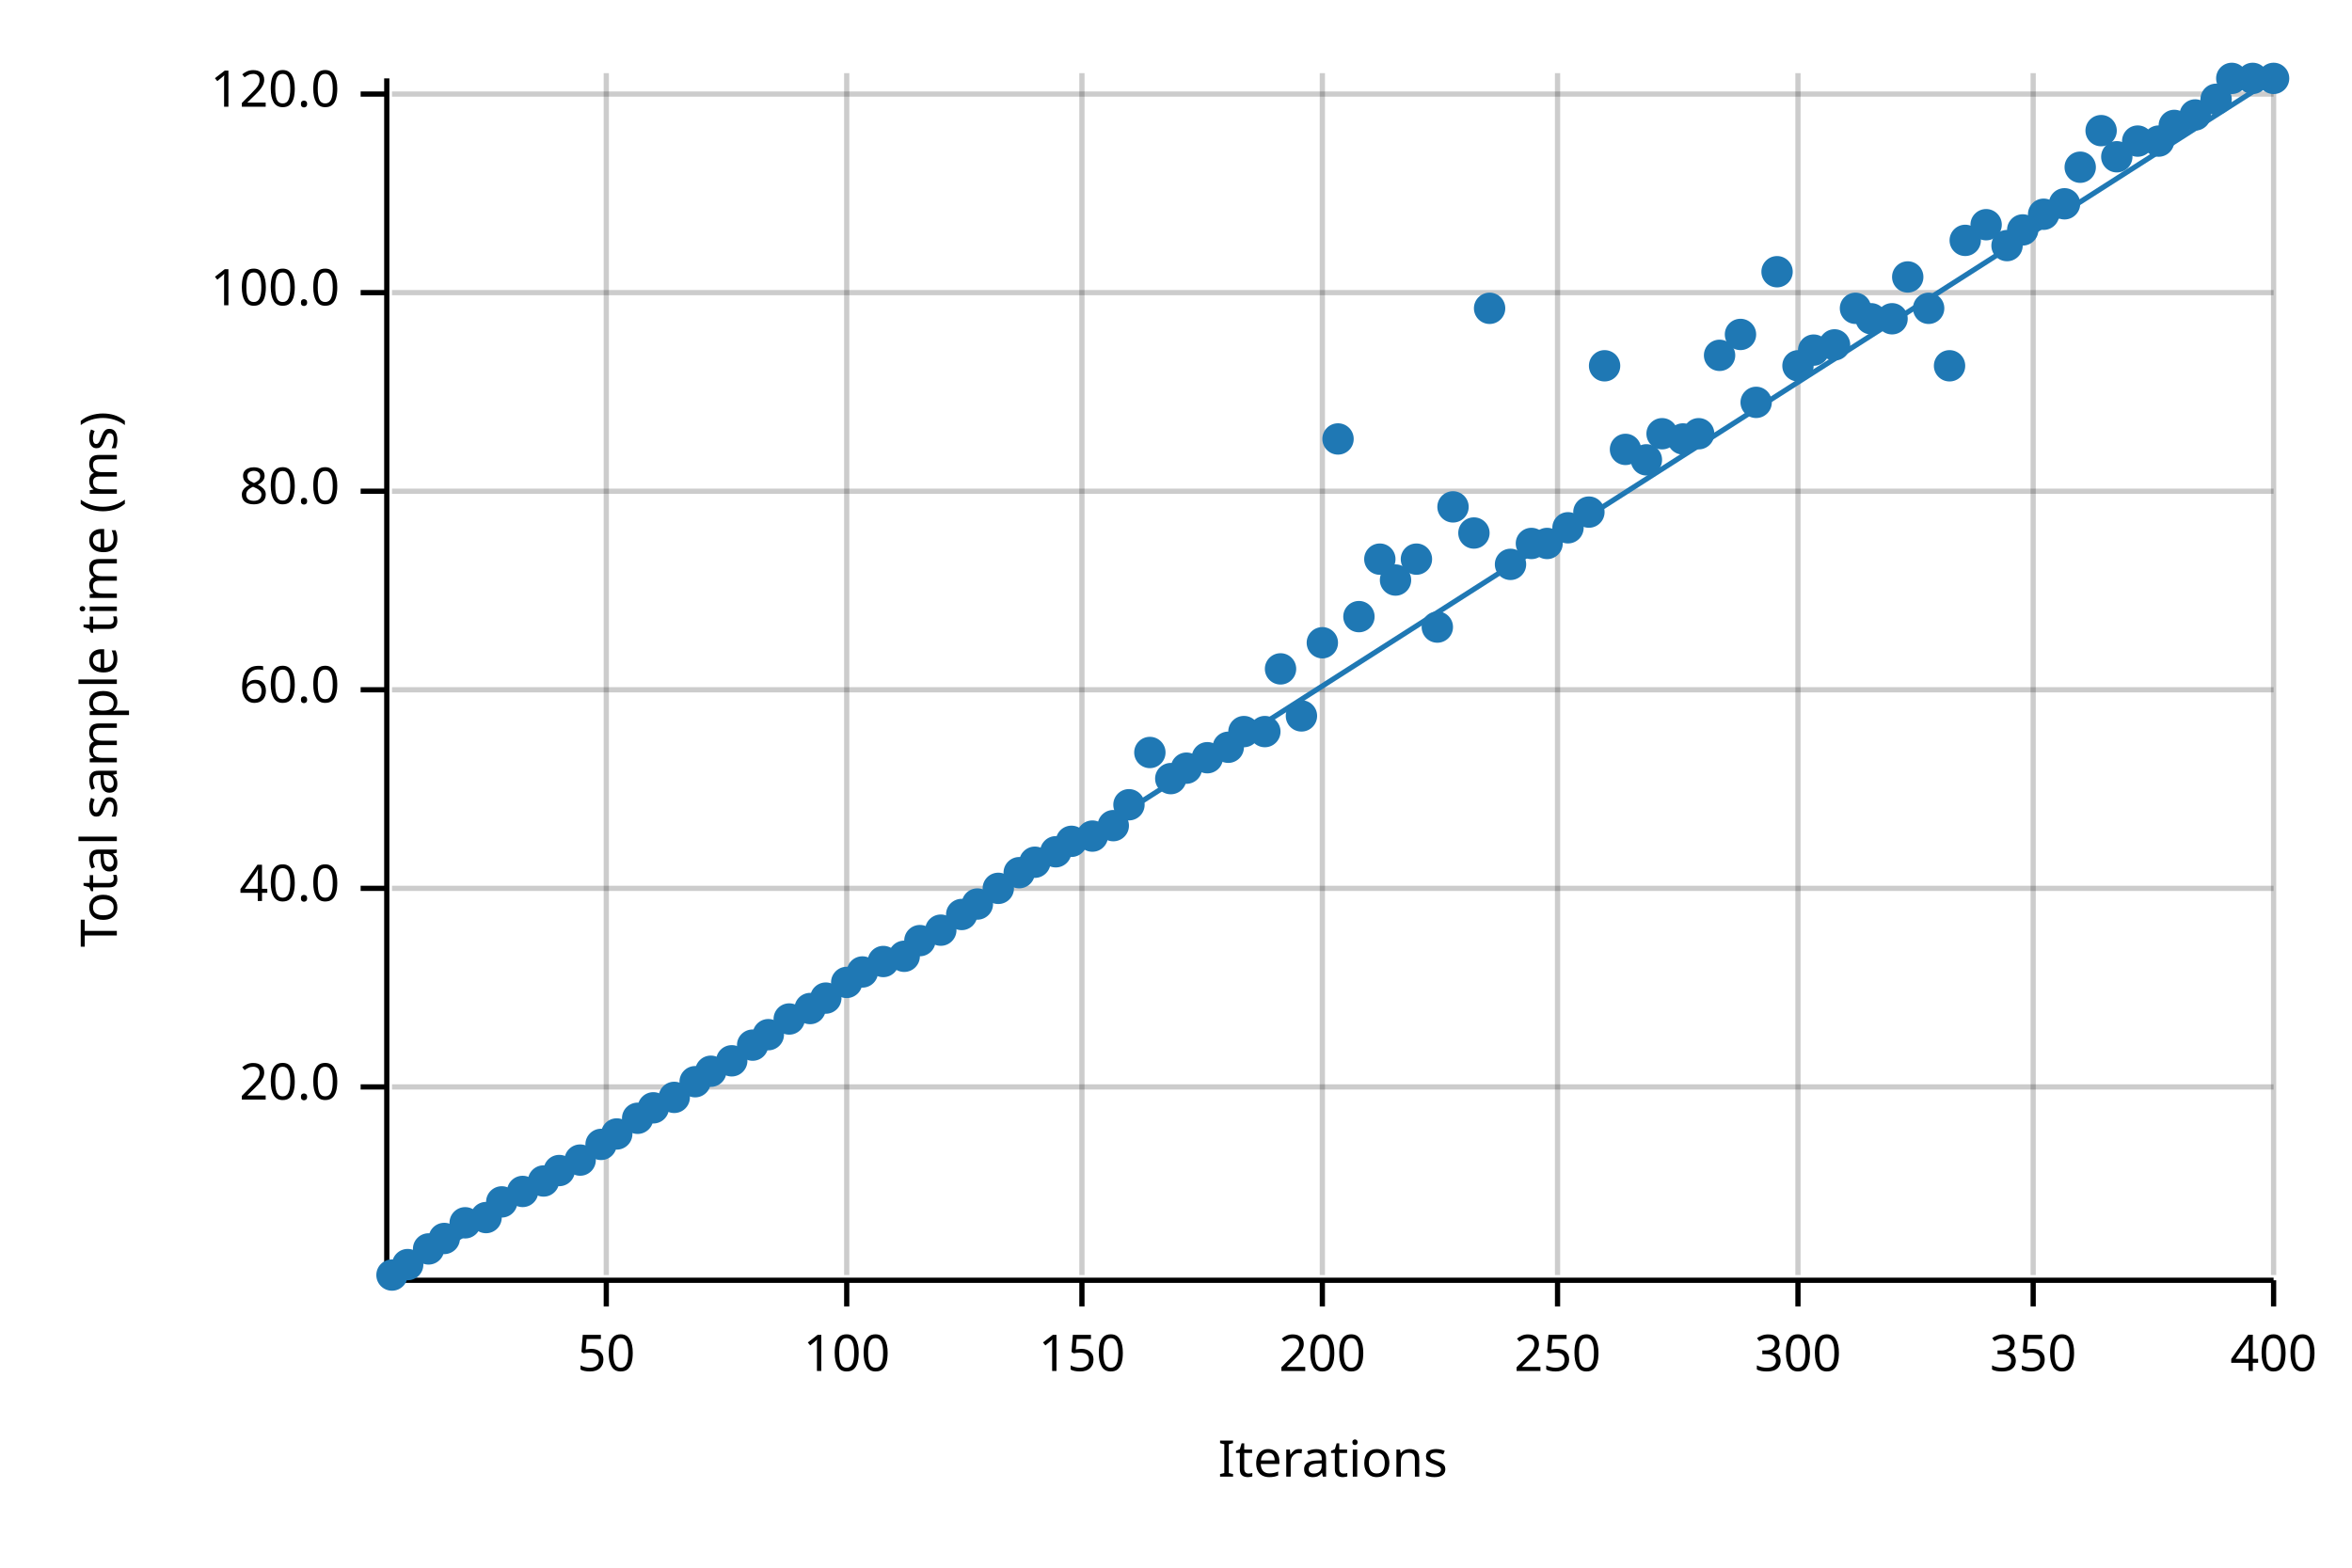
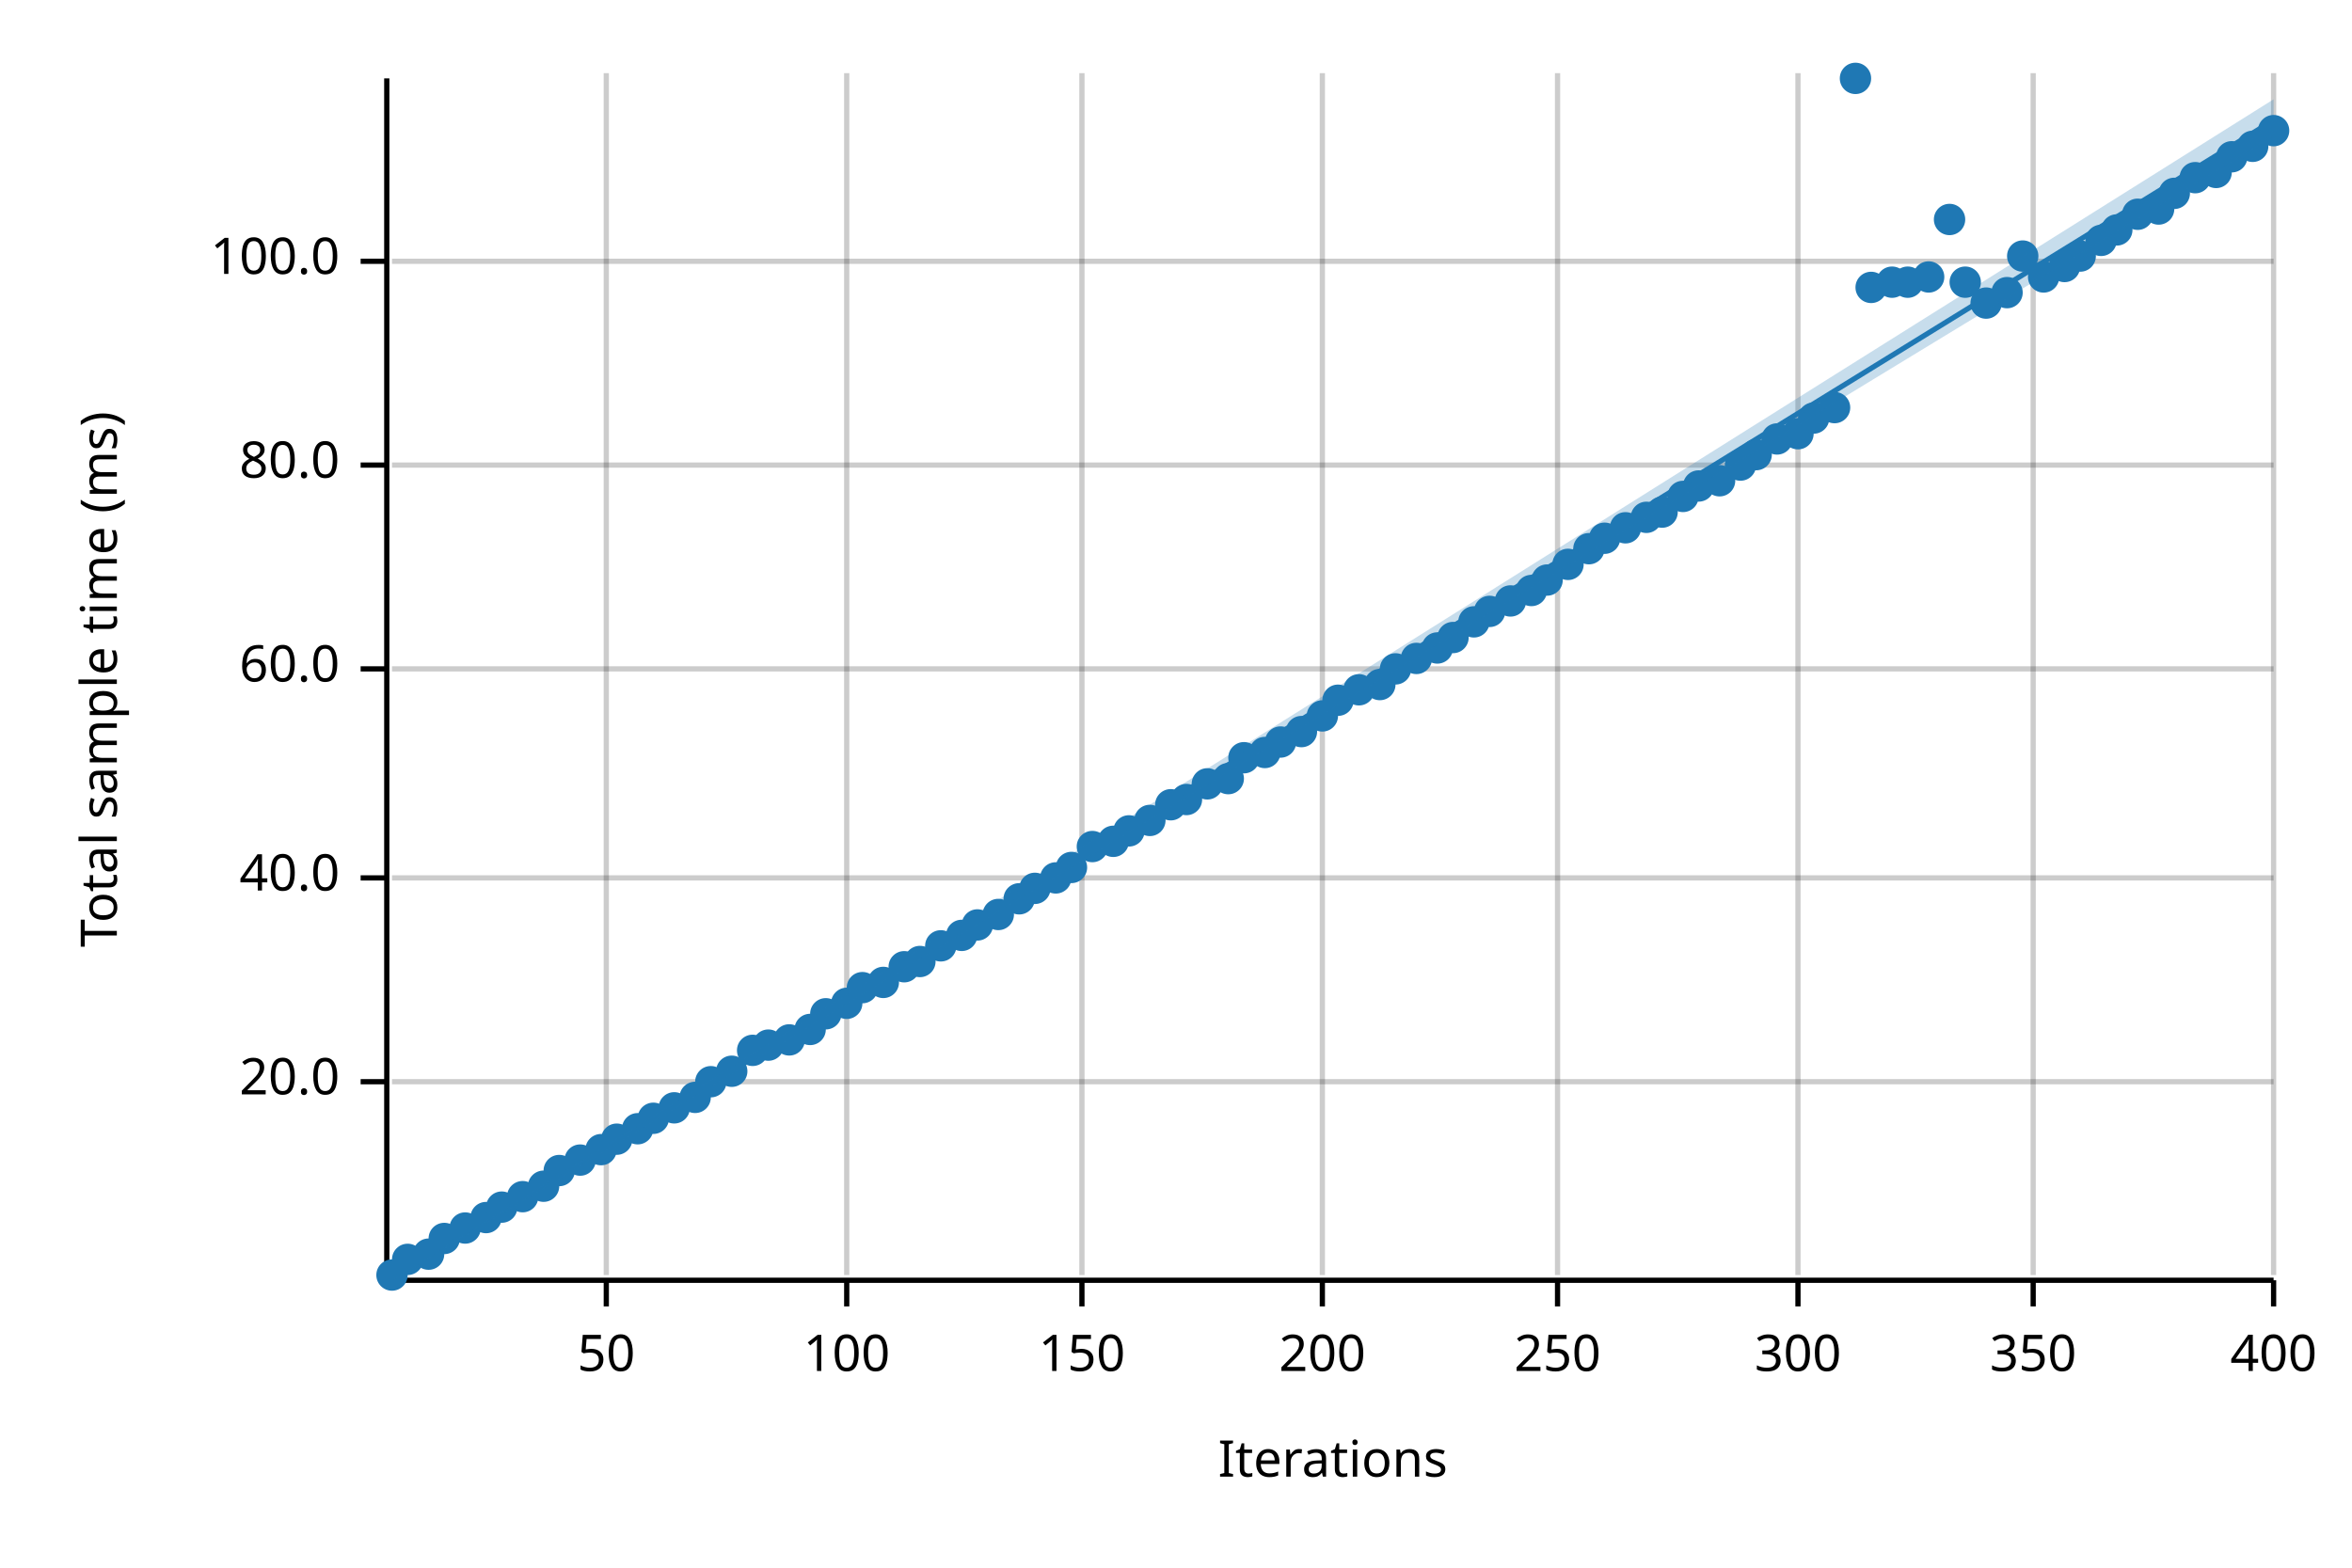
<svg xmlns="http://www.w3.org/2000/svg" width="450" height="300" viewBox="0 0 450 300">
  <text x="15" y="130" dy="0.76em" text-anchor="middle" font-family="sans-serif" font-size="9.677" opacity="1" fill="#000000" transform="rotate(270, 15, 130)">
Total sample time (ms)
</text>
  <text x="255" y="285" dy="-0.5ex" text-anchor="middle" font-family="sans-serif" font-size="9.677" opacity="1" fill="#000000">
Iterations
</text>
  <line opacity="0.2" stroke="#000000" stroke-width="1" x1="116" y1="244" x2="116" y2="14" />
  <line opacity="0.2" stroke="#000000" stroke-width="1" x1="162" y1="244" x2="162" y2="14" />
  <line opacity="0.2" stroke="#000000" stroke-width="1" x1="207" y1="244" x2="207" y2="14" />
  <line opacity="0.2" stroke="#000000" stroke-width="1" x1="253" y1="244" x2="253" y2="14" />
  <line opacity="0.2" stroke="#000000" stroke-width="1" x1="298" y1="244" x2="298" y2="14" />
  <line opacity="0.2" stroke="#000000" stroke-width="1" x1="344" y1="244" x2="344" y2="14" />
  <line opacity="0.2" stroke="#000000" stroke-width="1" x1="389" y1="244" x2="389" y2="14" />
  <line opacity="0.2" stroke="#000000" stroke-width="1" x1="435" y1="244" x2="435" y2="14" />
-   <line opacity="0.2" stroke="#000000" stroke-width="1" x1="75" y1="208" x2="435" y2="208" />
-   <line opacity="0.2" stroke="#000000" stroke-width="1" x1="75" y1="170" x2="435" y2="170" />
-   <line opacity="0.2" stroke="#000000" stroke-width="1" x1="75" y1="132" x2="435" y2="132" />
-   <line opacity="0.2" stroke="#000000" stroke-width="1" x1="75" y1="94" x2="435" y2="94" />
-   <line opacity="0.2" stroke="#000000" stroke-width="1" x1="75" y1="56" x2="435" y2="56" />
-   <line opacity="0.2" stroke="#000000" stroke-width="1" x1="75" y1="18" x2="435" y2="18" />
+   <line opacity="0.2" stroke="#000000" stroke-width="1" x1="75" y1="207" x2="435" y2="207" />
+   <line opacity="0.2" stroke="#000000" stroke-width="1" x1="75" y1="168" x2="435" y2="168" />
+   <line opacity="0.2" stroke="#000000" stroke-width="1" x1="75" y1="128" x2="435" y2="128" />
+   <line opacity="0.2" stroke="#000000" stroke-width="1" x1="75" y1="89" x2="435" y2="89" />
+   <line opacity="0.2" stroke="#000000" stroke-width="1" x1="75" y1="50" x2="435" y2="50" />
  <polyline fill="none" opacity="1" stroke="#000000" stroke-width="1" points="74,15 74,245 " />
-   <text x="65" y="208" dy="0.5ex" text-anchor="end" font-family="sans-serif" font-size="9.677" opacity="1" fill="#000000">
+   <text x="65" y="207" dy="0.5ex" text-anchor="end" font-family="sans-serif" font-size="9.677" opacity="1" fill="#000000">
20.0
</text>
-   <polyline fill="none" opacity="1" stroke="#000000" stroke-width="1" points="69,208 74,208 " />
-   <text x="65" y="170" dy="0.5ex" text-anchor="end" font-family="sans-serif" font-size="9.677" opacity="1" fill="#000000">
+   <polyline fill="none" opacity="1" stroke="#000000" stroke-width="1" points="69,207 74,207 " />
+   <text x="65" y="168" dy="0.5ex" text-anchor="end" font-family="sans-serif" font-size="9.677" opacity="1" fill="#000000">
40.0
</text>
-   <polyline fill="none" opacity="1" stroke="#000000" stroke-width="1" points="69,170 74,170 " />
-   <text x="65" y="132" dy="0.5ex" text-anchor="end" font-family="sans-serif" font-size="9.677" opacity="1" fill="#000000">
+   <polyline fill="none" opacity="1" stroke="#000000" stroke-width="1" points="69,168 74,168 " />
+   <text x="65" y="128" dy="0.5ex" text-anchor="end" font-family="sans-serif" font-size="9.677" opacity="1" fill="#000000">
60.0
</text>
-   <polyline fill="none" opacity="1" stroke="#000000" stroke-width="1" points="69,132 74,132 " />
-   <text x="65" y="94" dy="0.5ex" text-anchor="end" font-family="sans-serif" font-size="9.677" opacity="1" fill="#000000">
+   <polyline fill="none" opacity="1" stroke="#000000" stroke-width="1" points="69,128 74,128 " />
+   <text x="65" y="89" dy="0.5ex" text-anchor="end" font-family="sans-serif" font-size="9.677" opacity="1" fill="#000000">
80.0
</text>
-   <polyline fill="none" opacity="1" stroke="#000000" stroke-width="1" points="69,94 74,94 " />
-   <text x="65" y="56" dy="0.5ex" text-anchor="end" font-family="sans-serif" font-size="9.677" opacity="1" fill="#000000">
+   <polyline fill="none" opacity="1" stroke="#000000" stroke-width="1" points="69,89 74,89 " />
+   <text x="65" y="50" dy="0.5ex" text-anchor="end" font-family="sans-serif" font-size="9.677" opacity="1" fill="#000000">
100.0
</text>
-   <polyline fill="none" opacity="1" stroke="#000000" stroke-width="1" points="69,56 74,56 " />
-   <text x="65" y="18" dy="0.5ex" text-anchor="end" font-family="sans-serif" font-size="9.677" opacity="1" fill="#000000">
- 120.0
- </text>
-   <polyline fill="none" opacity="1" stroke="#000000" stroke-width="1" points="69,18 74,18 " />
+   <polyline fill="none" opacity="1" stroke="#000000" stroke-width="1" points="69,50 74,50 " />
  <polyline fill="none" opacity="1" stroke="#000000" stroke-width="1" points="75,245 435,245 " />
  <text x="116" y="255" dy="0.76em" text-anchor="middle" font-family="sans-serif" font-size="9.677" opacity="1" fill="#000000">
50
</text>
  <polyline fill="none" opacity="1" stroke="#000000" stroke-width="1" points="116,245 116,250 " />
  <text x="162" y="255" dy="0.76em" text-anchor="middle" font-family="sans-serif" font-size="9.677" opacity="1" fill="#000000">
100
</text>
  <polyline fill="none" opacity="1" stroke="#000000" stroke-width="1" points="162,245 162,250 " />
  <text x="207" y="255" dy="0.76em" text-anchor="middle" font-family="sans-serif" font-size="9.677" opacity="1" fill="#000000">
150
</text>
  <polyline fill="none" opacity="1" stroke="#000000" stroke-width="1" points="207,245 207,250 " />
  <text x="253" y="255" dy="0.76em" text-anchor="middle" font-family="sans-serif" font-size="9.677" opacity="1" fill="#000000">
200
</text>
  <polyline fill="none" opacity="1" stroke="#000000" stroke-width="1" points="253,245 253,250 " />
  <text x="298" y="255" dy="0.76em" text-anchor="middle" font-family="sans-serif" font-size="9.677" opacity="1" fill="#000000">
250
</text>
  <polyline fill="none" opacity="1" stroke="#000000" stroke-width="1" points="298,245 298,250 " />
  <text x="344" y="255" dy="0.76em" text-anchor="middle" font-family="sans-serif" font-size="9.677" opacity="1" fill="#000000">
300
</text>
  <polyline fill="none" opacity="1" stroke="#000000" stroke-width="1" points="344,245 344,250 " />
  <text x="389" y="255" dy="0.76em" text-anchor="middle" font-family="sans-serif" font-size="9.677" opacity="1" fill="#000000">
350
</text>
  <polyline fill="none" opacity="1" stroke="#000000" stroke-width="1" points="389,245 389,250 " />
  <text x="435" y="255" dy="0.76em" text-anchor="middle" font-family="sans-serif" font-size="9.677" opacity="1" fill="#000000">
400
</text>
  <polyline fill="none" opacity="1" stroke="#000000" stroke-width="1" points="435,245 435,250 " />
  <circle cx="75" cy="244" r="3" opacity="1" fill="#1F78B4" stroke="none" stroke-width="1" />
-   <circle cx="78" cy="242" r="3" opacity="1" fill="#1F78B4" stroke="none" stroke-width="1" />
-   <circle cx="82" cy="239" r="3" opacity="1" fill="#1F78B4" stroke="none" stroke-width="1" />
+   <circle cx="78" cy="241" r="3" opacity="1" fill="#1F78B4" stroke="none" stroke-width="1" />
+   <circle cx="82" cy="240" r="3" opacity="1" fill="#1F78B4" stroke="none" stroke-width="1" />
  <circle cx="85" cy="237" r="3" opacity="1" fill="#1F78B4" stroke="none" stroke-width="1" />
-   <circle cx="89" cy="234" r="3" opacity="1" fill="#1F78B4" stroke="none" stroke-width="1" />
+   <circle cx="89" cy="235" r="3" opacity="1" fill="#1F78B4" stroke="none" stroke-width="1" />
  <circle cx="93" cy="233" r="3" opacity="1" fill="#1F78B4" stroke="none" stroke-width="1" />
-   <circle cx="96" cy="230" r="3" opacity="1" fill="#1F78B4" stroke="none" stroke-width="1" />
-   <circle cx="100" cy="228" r="3" opacity="1" fill="#1F78B4" stroke="none" stroke-width="1" />
-   <circle cx="104" cy="226" r="3" opacity="1" fill="#1F78B4" stroke="none" stroke-width="1" />
+   <circle cx="96" cy="231" r="3" opacity="1" fill="#1F78B4" stroke="none" stroke-width="1" />
+   <circle cx="100" cy="229" r="3" opacity="1" fill="#1F78B4" stroke="none" stroke-width="1" />
+   <circle cx="104" cy="227" r="3" opacity="1" fill="#1F78B4" stroke="none" stroke-width="1" />
  <circle cx="107" cy="224" r="3" opacity="1" fill="#1F78B4" stroke="none" stroke-width="1" />
  <circle cx="111" cy="222" r="3" opacity="1" fill="#1F78B4" stroke="none" stroke-width="1" />
-   <circle cx="115" cy="219" r="3" opacity="1" fill="#1F78B4" stroke="none" stroke-width="1" />
-   <circle cx="118" cy="217" r="3" opacity="1" fill="#1F78B4" stroke="none" stroke-width="1" />
-   <circle cx="122" cy="214" r="3" opacity="1" fill="#1F78B4" stroke="none" stroke-width="1" />
-   <circle cx="125" cy="212" r="3" opacity="1" fill="#1F78B4" stroke="none" stroke-width="1" />
-   <circle cx="129" cy="210" r="3" opacity="1" fill="#1F78B4" stroke="none" stroke-width="1" />
-   <circle cx="133" cy="207" r="3" opacity="1" fill="#1F78B4" stroke="none" stroke-width="1" />
-   <circle cx="136" cy="205" r="3" opacity="1" fill="#1F78B4" stroke="none" stroke-width="1" />
-   <circle cx="140" cy="203" r="3" opacity="1" fill="#1F78B4" stroke="none" stroke-width="1" />
-   <circle cx="144" cy="200" r="3" opacity="1" fill="#1F78B4" stroke="none" stroke-width="1" />
-   <circle cx="147" cy="198" r="3" opacity="1" fill="#1F78B4" stroke="none" stroke-width="1" />
-   <circle cx="151" cy="195" r="3" opacity="1" fill="#1F78B4" stroke="none" stroke-width="1" />
-   <circle cx="155" cy="193" r="3" opacity="1" fill="#1F78B4" stroke="none" stroke-width="1" />
-   <circle cx="158" cy="191" r="3" opacity="1" fill="#1F78B4" stroke="none" stroke-width="1" />
-   <circle cx="162" cy="188" r="3" opacity="1" fill="#1F78B4" stroke="none" stroke-width="1" />
-   <circle cx="165" cy="186" r="3" opacity="1" fill="#1F78B4" stroke="none" stroke-width="1" />
-   <circle cx="169" cy="184" r="3" opacity="1" fill="#1F78B4" stroke="none" stroke-width="1" />
-   <circle cx="173" cy="183" r="3" opacity="1" fill="#1F78B4" stroke="none" stroke-width="1" />
-   <circle cx="176" cy="180" r="3" opacity="1" fill="#1F78B4" stroke="none" stroke-width="1" />
-   <circle cx="180" cy="178" r="3" opacity="1" fill="#1F78B4" stroke="none" stroke-width="1" />
-   <circle cx="184" cy="175" r="3" opacity="1" fill="#1F78B4" stroke="none" stroke-width="1" />
-   <circle cx="187" cy="173" r="3" opacity="1" fill="#1F78B4" stroke="none" stroke-width="1" />
-   <circle cx="191" cy="170" r="3" opacity="1" fill="#1F78B4" stroke="none" stroke-width="1" />
-   <circle cx="195" cy="167" r="3" opacity="1" fill="#1F78B4" stroke="none" stroke-width="1" />
-   <circle cx="198" cy="165" r="3" opacity="1" fill="#1F78B4" stroke="none" stroke-width="1" />
-   <circle cx="202" cy="163" r="3" opacity="1" fill="#1F78B4" stroke="none" stroke-width="1" />
-   <circle cx="205" cy="161" r="3" opacity="1" fill="#1F78B4" stroke="none" stroke-width="1" />
-   <circle cx="209" cy="160" r="3" opacity="1" fill="#1F78B4" stroke="none" stroke-width="1" />
-   <circle cx="213" cy="158" r="3" opacity="1" fill="#1F78B4" stroke="none" stroke-width="1" />
-   <circle cx="216" cy="154" r="3" opacity="1" fill="#1F78B4" stroke="none" stroke-width="1" />
-   <circle cx="220" cy="144" r="3" opacity="1" fill="#1F78B4" stroke="none" stroke-width="1" />
-   <circle cx="224" cy="149" r="3" opacity="1" fill="#1F78B4" stroke="none" stroke-width="1" />
-   <circle cx="227" cy="147" r="3" opacity="1" fill="#1F78B4" stroke="none" stroke-width="1" />
-   <circle cx="231" cy="145" r="3" opacity="1" fill="#1F78B4" stroke="none" stroke-width="1" />
-   <circle cx="235" cy="143" r="3" opacity="1" fill="#1F78B4" stroke="none" stroke-width="1" />
-   <circle cx="238" cy="140" r="3" opacity="1" fill="#1F78B4" stroke="none" stroke-width="1" />
-   <circle cx="242" cy="140" r="3" opacity="1" fill="#1F78B4" stroke="none" stroke-width="1" />
-   <circle cx="245" cy="128" r="3" opacity="1" fill="#1F78B4" stroke="none" stroke-width="1" />
-   <circle cx="249" cy="137" r="3" opacity="1" fill="#1F78B4" stroke="none" stroke-width="1" />
-   <circle cx="253" cy="123" r="3" opacity="1" fill="#1F78B4" stroke="none" stroke-width="1" />
-   <circle cx="256" cy="84" r="3" opacity="1" fill="#1F78B4" stroke="none" stroke-width="1" />
-   <circle cx="260" cy="118" r="3" opacity="1" fill="#1F78B4" stroke="none" stroke-width="1" />
-   <circle cx="264" cy="107" r="3" opacity="1" fill="#1F78B4" stroke="none" stroke-width="1" />
-   <circle cx="267" cy="111" r="3" opacity="1" fill="#1F78B4" stroke="none" stroke-width="1" />
-   <circle cx="271" cy="107" r="3" opacity="1" fill="#1F78B4" stroke="none" stroke-width="1" />
-   <circle cx="275" cy="120" r="3" opacity="1" fill="#1F78B4" stroke="none" stroke-width="1" />
-   <circle cx="278" cy="97" r="3" opacity="1" fill="#1F78B4" stroke="none" stroke-width="1" />
-   <circle cx="282" cy="102" r="3" opacity="1" fill="#1F78B4" stroke="none" stroke-width="1" />
-   <circle cx="285" cy="59" r="3" opacity="1" fill="#1F78B4" stroke="none" stroke-width="1" />
-   <circle cx="289" cy="108" r="3" opacity="1" fill="#1F78B4" stroke="none" stroke-width="1" />
-   <circle cx="293" cy="104" r="3" opacity="1" fill="#1F78B4" stroke="none" stroke-width="1" />
-   <circle cx="296" cy="104" r="3" opacity="1" fill="#1F78B4" stroke="none" stroke-width="1" />
-   <circle cx="300" cy="101" r="3" opacity="1" fill="#1F78B4" stroke="none" stroke-width="1" />
-   <circle cx="304" cy="98" r="3" opacity="1" fill="#1F78B4" stroke="none" stroke-width="1" />
-   <circle cx="307" cy="70" r="3" opacity="1" fill="#1F78B4" stroke="none" stroke-width="1" />
-   <circle cx="311" cy="86" r="3" opacity="1" fill="#1F78B4" stroke="none" stroke-width="1" />
-   <circle cx="315" cy="88" r="3" opacity="1" fill="#1F78B4" stroke="none" stroke-width="1" />
-   <circle cx="318" cy="83" r="3" opacity="1" fill="#1F78B4" stroke="none" stroke-width="1" />
-   <circle cx="322" cy="84" r="3" opacity="1" fill="#1F78B4" stroke="none" stroke-width="1" />
-   <circle cx="325" cy="83" r="3" opacity="1" fill="#1F78B4" stroke="none" stroke-width="1" />
-   <circle cx="329" cy="68" r="3" opacity="1" fill="#1F78B4" stroke="none" stroke-width="1" />
-   <circle cx="333" cy="64" r="3" opacity="1" fill="#1F78B4" stroke="none" stroke-width="1" />
-   <circle cx="336" cy="77" r="3" opacity="1" fill="#1F78B4" stroke="none" stroke-width="1" />
-   <circle cx="340" cy="52" r="3" opacity="1" fill="#1F78B4" stroke="none" stroke-width="1" />
-   <circle cx="344" cy="70" r="3" opacity="1" fill="#1F78B4" stroke="none" stroke-width="1" />
-   <circle cx="347" cy="67" r="3" opacity="1" fill="#1F78B4" stroke="none" stroke-width="1" />
-   <circle cx="351" cy="66" r="3" opacity="1" fill="#1F78B4" stroke="none" stroke-width="1" />
-   <circle cx="355" cy="59" r="3" opacity="1" fill="#1F78B4" stroke="none" stroke-width="1" />
-   <circle cx="358" cy="61" r="3" opacity="1" fill="#1F78B4" stroke="none" stroke-width="1" />
-   <circle cx="362" cy="61" r="3" opacity="1" fill="#1F78B4" stroke="none" stroke-width="1" />
-   <circle cx="365" cy="53" r="3" opacity="1" fill="#1F78B4" stroke="none" stroke-width="1" />
-   <circle cx="369" cy="59" r="3" opacity="1" fill="#1F78B4" stroke="none" stroke-width="1" />
-   <circle cx="373" cy="70" r="3" opacity="1" fill="#1F78B4" stroke="none" stroke-width="1" />
-   <circle cx="376" cy="46" r="3" opacity="1" fill="#1F78B4" stroke="none" stroke-width="1" />
-   <circle cx="380" cy="43" r="3" opacity="1" fill="#1F78B4" stroke="none" stroke-width="1" />
-   <circle cx="384" cy="47" r="3" opacity="1" fill="#1F78B4" stroke="none" stroke-width="1" />
-   <circle cx="387" cy="44" r="3" opacity="1" fill="#1F78B4" stroke="none" stroke-width="1" />
-   <circle cx="391" cy="41" r="3" opacity="1" fill="#1F78B4" stroke="none" stroke-width="1" />
-   <circle cx="395" cy="39" r="3" opacity="1" fill="#1F78B4" stroke="none" stroke-width="1" />
-   <circle cx="398" cy="32" r="3" opacity="1" fill="#1F78B4" stroke="none" stroke-width="1" />
-   <circle cx="402" cy="25" r="3" opacity="1" fill="#1F78B4" stroke="none" stroke-width="1" />
-   <circle cx="405" cy="30" r="3" opacity="1" fill="#1F78B4" stroke="none" stroke-width="1" />
-   <circle cx="409" cy="27" r="3" opacity="1" fill="#1F78B4" stroke="none" stroke-width="1" />
-   <circle cx="413" cy="27" r="3" opacity="1" fill="#1F78B4" stroke="none" stroke-width="1" />
-   <circle cx="416" cy="24" r="3" opacity="1" fill="#1F78B4" stroke="none" stroke-width="1" />
-   <circle cx="420" cy="22" r="3" opacity="1" fill="#1F78B4" stroke="none" stroke-width="1" />
-   <circle cx="424" cy="19" r="3" opacity="1" fill="#1F78B4" stroke="none" stroke-width="1" />
-   <circle cx="427" cy="15" r="3" opacity="1" fill="#1F78B4" stroke="none" stroke-width="1" />
-   <circle cx="431" cy="15" r="3" opacity="1" fill="#1F78B4" stroke="none" stroke-width="1" />
-   <circle cx="435" cy="15" r="3" opacity="1" fill="#1F78B4" stroke="none" stroke-width="1" />
-   <polyline fill="none" opacity="1" stroke="#1F78B4" stroke-width="1" points="75,245 435,15 " />
-   <polygon opacity="0.25" fill="#1F78B4" points="75,245 435,15 435,15 " />
+   <circle cx="115" cy="220" r="3" opacity="1" fill="#1F78B4" stroke="none" stroke-width="1" />
+   <circle cx="118" cy="218" r="3" opacity="1" fill="#1F78B4" stroke="none" stroke-width="1" />
+   <circle cx="122" cy="216" r="3" opacity="1" fill="#1F78B4" stroke="none" stroke-width="1" />
+   <circle cx="125" cy="214" r="3" opacity="1" fill="#1F78B4" stroke="none" stroke-width="1" />
+   <circle cx="129" cy="212" r="3" opacity="1" fill="#1F78B4" stroke="none" stroke-width="1" />
+   <circle cx="133" cy="210" r="3" opacity="1" fill="#1F78B4" stroke="none" stroke-width="1" />
+   <circle cx="136" cy="207" r="3" opacity="1" fill="#1F78B4" stroke="none" stroke-width="1" />
+   <circle cx="140" cy="205" r="3" opacity="1" fill="#1F78B4" stroke="none" stroke-width="1" />
+   <circle cx="144" cy="201" r="3" opacity="1" fill="#1F78B4" stroke="none" stroke-width="1" />
+   <circle cx="147" cy="200" r="3" opacity="1" fill="#1F78B4" stroke="none" stroke-width="1" />
+   <circle cx="151" cy="199" r="3" opacity="1" fill="#1F78B4" stroke="none" stroke-width="1" />
+   <circle cx="155" cy="197" r="3" opacity="1" fill="#1F78B4" stroke="none" stroke-width="1" />
+   <circle cx="158" cy="194" r="3" opacity="1" fill="#1F78B4" stroke="none" stroke-width="1" />
+   <circle cx="162" cy="192" r="3" opacity="1" fill="#1F78B4" stroke="none" stroke-width="1" />
+   <circle cx="165" cy="189" r="3" opacity="1" fill="#1F78B4" stroke="none" stroke-width="1" />
+   <circle cx="169" cy="188" r="3" opacity="1" fill="#1F78B4" stroke="none" stroke-width="1" />
+   <circle cx="173" cy="185" r="3" opacity="1" fill="#1F78B4" stroke="none" stroke-width="1" />
+   <circle cx="176" cy="184" r="3" opacity="1" fill="#1F78B4" stroke="none" stroke-width="1" />
+   <circle cx="180" cy="181" r="3" opacity="1" fill="#1F78B4" stroke="none" stroke-width="1" />
+   <circle cx="184" cy="179" r="3" opacity="1" fill="#1F78B4" stroke="none" stroke-width="1" />
+   <circle cx="187" cy="177" r="3" opacity="1" fill="#1F78B4" stroke="none" stroke-width="1" />
+   <circle cx="191" cy="175" r="3" opacity="1" fill="#1F78B4" stroke="none" stroke-width="1" />
+   <circle cx="195" cy="172" r="3" opacity="1" fill="#1F78B4" stroke="none" stroke-width="1" />
+   <circle cx="198" cy="170" r="3" opacity="1" fill="#1F78B4" stroke="none" stroke-width="1" />
+   <circle cx="202" cy="168" r="3" opacity="1" fill="#1F78B4" stroke="none" stroke-width="1" />
+   <circle cx="205" cy="166" r="3" opacity="1" fill="#1F78B4" stroke="none" stroke-width="1" />
+   <circle cx="209" cy="162" r="3" opacity="1" fill="#1F78B4" stroke="none" stroke-width="1" />
+   <circle cx="213" cy="161" r="3" opacity="1" fill="#1F78B4" stroke="none" stroke-width="1" />
+   <circle cx="216" cy="159" r="3" opacity="1" fill="#1F78B4" stroke="none" stroke-width="1" />
+   <circle cx="220" cy="157" r="3" opacity="1" fill="#1F78B4" stroke="none" stroke-width="1" />
+   <circle cx="224" cy="154" r="3" opacity="1" fill="#1F78B4" stroke="none" stroke-width="1" />
+   <circle cx="227" cy="153" r="3" opacity="1" fill="#1F78B4" stroke="none" stroke-width="1" />
+   <circle cx="231" cy="150" r="3" opacity="1" fill="#1F78B4" stroke="none" stroke-width="1" />
+   <circle cx="235" cy="149" r="3" opacity="1" fill="#1F78B4" stroke="none" stroke-width="1" />
+   <circle cx="238" cy="145" r="3" opacity="1" fill="#1F78B4" stroke="none" stroke-width="1" />
+   <circle cx="242" cy="144" r="3" opacity="1" fill="#1F78B4" stroke="none" stroke-width="1" />
+   <circle cx="245" cy="142" r="3" opacity="1" fill="#1F78B4" stroke="none" stroke-width="1" />
+   <circle cx="249" cy="140" r="3" opacity="1" fill="#1F78B4" stroke="none" stroke-width="1" />
+   <circle cx="253" cy="137" r="3" opacity="1" fill="#1F78B4" stroke="none" stroke-width="1" />
+   <circle cx="256" cy="134" r="3" opacity="1" fill="#1F78B4" stroke="none" stroke-width="1" />
+   <circle cx="260" cy="132" r="3" opacity="1" fill="#1F78B4" stroke="none" stroke-width="1" />
+   <circle cx="264" cy="131" r="3" opacity="1" fill="#1F78B4" stroke="none" stroke-width="1" />
+   <circle cx="267" cy="128" r="3" opacity="1" fill="#1F78B4" stroke="none" stroke-width="1" />
+   <circle cx="271" cy="126" r="3" opacity="1" fill="#1F78B4" stroke="none" stroke-width="1" />
+   <circle cx="275" cy="124" r="3" opacity="1" fill="#1F78B4" stroke="none" stroke-width="1" />
+   <circle cx="278" cy="122" r="3" opacity="1" fill="#1F78B4" stroke="none" stroke-width="1" />
+   <circle cx="282" cy="119" r="3" opacity="1" fill="#1F78B4" stroke="none" stroke-width="1" />
+   <circle cx="285" cy="117" r="3" opacity="1" fill="#1F78B4" stroke="none" stroke-width="1" />
+   <circle cx="289" cy="115" r="3" opacity="1" fill="#1F78B4" stroke="none" stroke-width="1" />
+   <circle cx="293" cy="113" r="3" opacity="1" fill="#1F78B4" stroke="none" stroke-width="1" />
+   <circle cx="296" cy="111" r="3" opacity="1" fill="#1F78B4" stroke="none" stroke-width="1" />
+   <circle cx="300" cy="108" r="3" opacity="1" fill="#1F78B4" stroke="none" stroke-width="1" />
+   <circle cx="304" cy="105" r="3" opacity="1" fill="#1F78B4" stroke="none" stroke-width="1" />
+   <circle cx="307" cy="103" r="3" opacity="1" fill="#1F78B4" stroke="none" stroke-width="1" />
+   <circle cx="311" cy="101" r="3" opacity="1" fill="#1F78B4" stroke="none" stroke-width="1" />
+   <circle cx="315" cy="99" r="3" opacity="1" fill="#1F78B4" stroke="none" stroke-width="1" />
+   <circle cx="318" cy="98" r="3" opacity="1" fill="#1F78B4" stroke="none" stroke-width="1" />
+   <circle cx="322" cy="95" r="3" opacity="1" fill="#1F78B4" stroke="none" stroke-width="1" />
+   <circle cx="325" cy="93" r="3" opacity="1" fill="#1F78B4" stroke="none" stroke-width="1" />
+   <circle cx="329" cy="92" r="3" opacity="1" fill="#1F78B4" stroke="none" stroke-width="1" />
+   <circle cx="333" cy="89" r="3" opacity="1" fill="#1F78B4" stroke="none" stroke-width="1" />
+   <circle cx="336" cy="87" r="3" opacity="1" fill="#1F78B4" stroke="none" stroke-width="1" />
+   <circle cx="340" cy="84" r="3" opacity="1" fill="#1F78B4" stroke="none" stroke-width="1" />
+   <circle cx="344" cy="83" r="3" opacity="1" fill="#1F78B4" stroke="none" stroke-width="1" />
+   <circle cx="347" cy="80" r="3" opacity="1" fill="#1F78B4" stroke="none" stroke-width="1" />
+   <circle cx="351" cy="78" r="3" opacity="1" fill="#1F78B4" stroke="none" stroke-width="1" />
+   <circle cx="355" cy="15" r="3" opacity="1" fill="#1F78B4" stroke="none" stroke-width="1" />
+   <circle cx="358" cy="55" r="3" opacity="1" fill="#1F78B4" stroke="none" stroke-width="1" />
+   <circle cx="362" cy="54" r="3" opacity="1" fill="#1F78B4" stroke="none" stroke-width="1" />
+   <circle cx="365" cy="54" r="3" opacity="1" fill="#1F78B4" stroke="none" stroke-width="1" />
+   <circle cx="369" cy="53" r="3" opacity="1" fill="#1F78B4" stroke="none" stroke-width="1" />
+   <circle cx="373" cy="42" r="3" opacity="1" fill="#1F78B4" stroke="none" stroke-width="1" />
+   <circle cx="376" cy="54" r="3" opacity="1" fill="#1F78B4" stroke="none" stroke-width="1" />
+   <circle cx="380" cy="58" r="3" opacity="1" fill="#1F78B4" stroke="none" stroke-width="1" />
+   <circle cx="384" cy="56" r="3" opacity="1" fill="#1F78B4" stroke="none" stroke-width="1" />
+   <circle cx="387" cy="49" r="3" opacity="1" fill="#1F78B4" stroke="none" stroke-width="1" />
+   <circle cx="391" cy="53" r="3" opacity="1" fill="#1F78B4" stroke="none" stroke-width="1" />
+   <circle cx="395" cy="51" r="3" opacity="1" fill="#1F78B4" stroke="none" stroke-width="1" />
+   <circle cx="398" cy="49" r="3" opacity="1" fill="#1F78B4" stroke="none" stroke-width="1" />
+   <circle cx="402" cy="46" r="3" opacity="1" fill="#1F78B4" stroke="none" stroke-width="1" />
+   <circle cx="405" cy="44" r="3" opacity="1" fill="#1F78B4" stroke="none" stroke-width="1" />
+   <circle cx="409" cy="41" r="3" opacity="1" fill="#1F78B4" stroke="none" stroke-width="1" />
+   <circle cx="413" cy="40" r="3" opacity="1" fill="#1F78B4" stroke="none" stroke-width="1" />
+   <circle cx="416" cy="37" r="3" opacity="1" fill="#1F78B4" stroke="none" stroke-width="1" />
+   <circle cx="420" cy="34" r="3" opacity="1" fill="#1F78B4" stroke="none" stroke-width="1" />
+   <circle cx="424" cy="33" r="3" opacity="1" fill="#1F78B4" stroke="none" stroke-width="1" />
+   <circle cx="427" cy="30" r="3" opacity="1" fill="#1F78B4" stroke="none" stroke-width="1" />
+   <circle cx="431" cy="28" r="3" opacity="1" fill="#1F78B4" stroke="none" stroke-width="1" />
+   <circle cx="435" cy="25" r="3" opacity="1" fill="#1F78B4" stroke="none" stroke-width="1" />
+   <polyline fill="none" opacity="1" stroke="#1F78B4" stroke-width="1" points="75,245 435,23 " />
+   <polygon opacity="0.25" fill="#1F78B4" points="75,245 435,26 435,19 " />
</svg>
